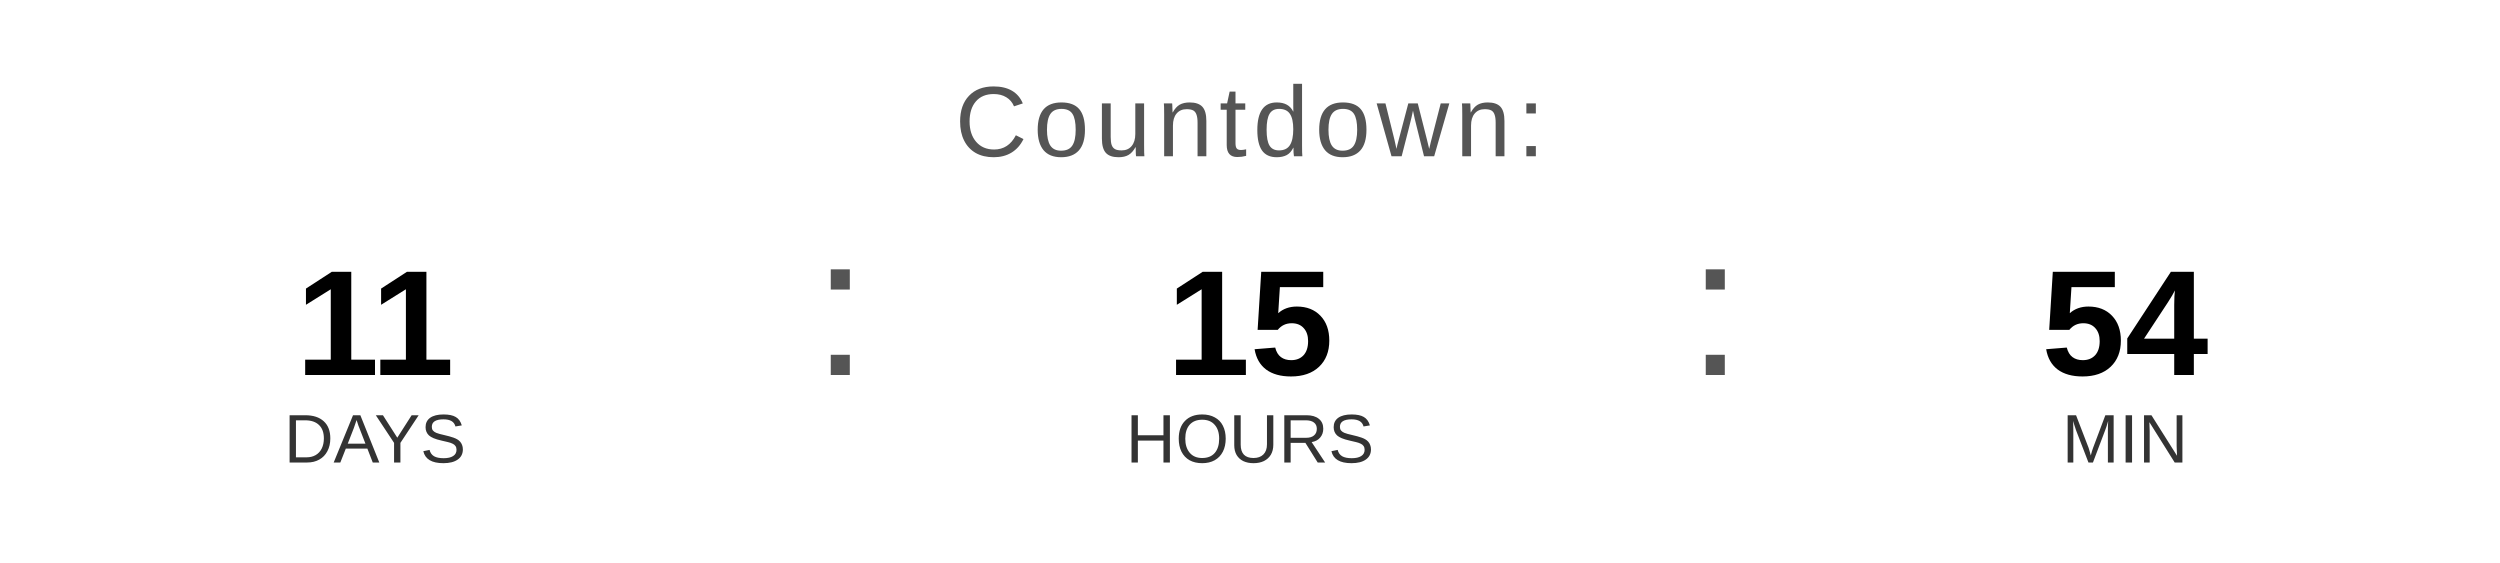
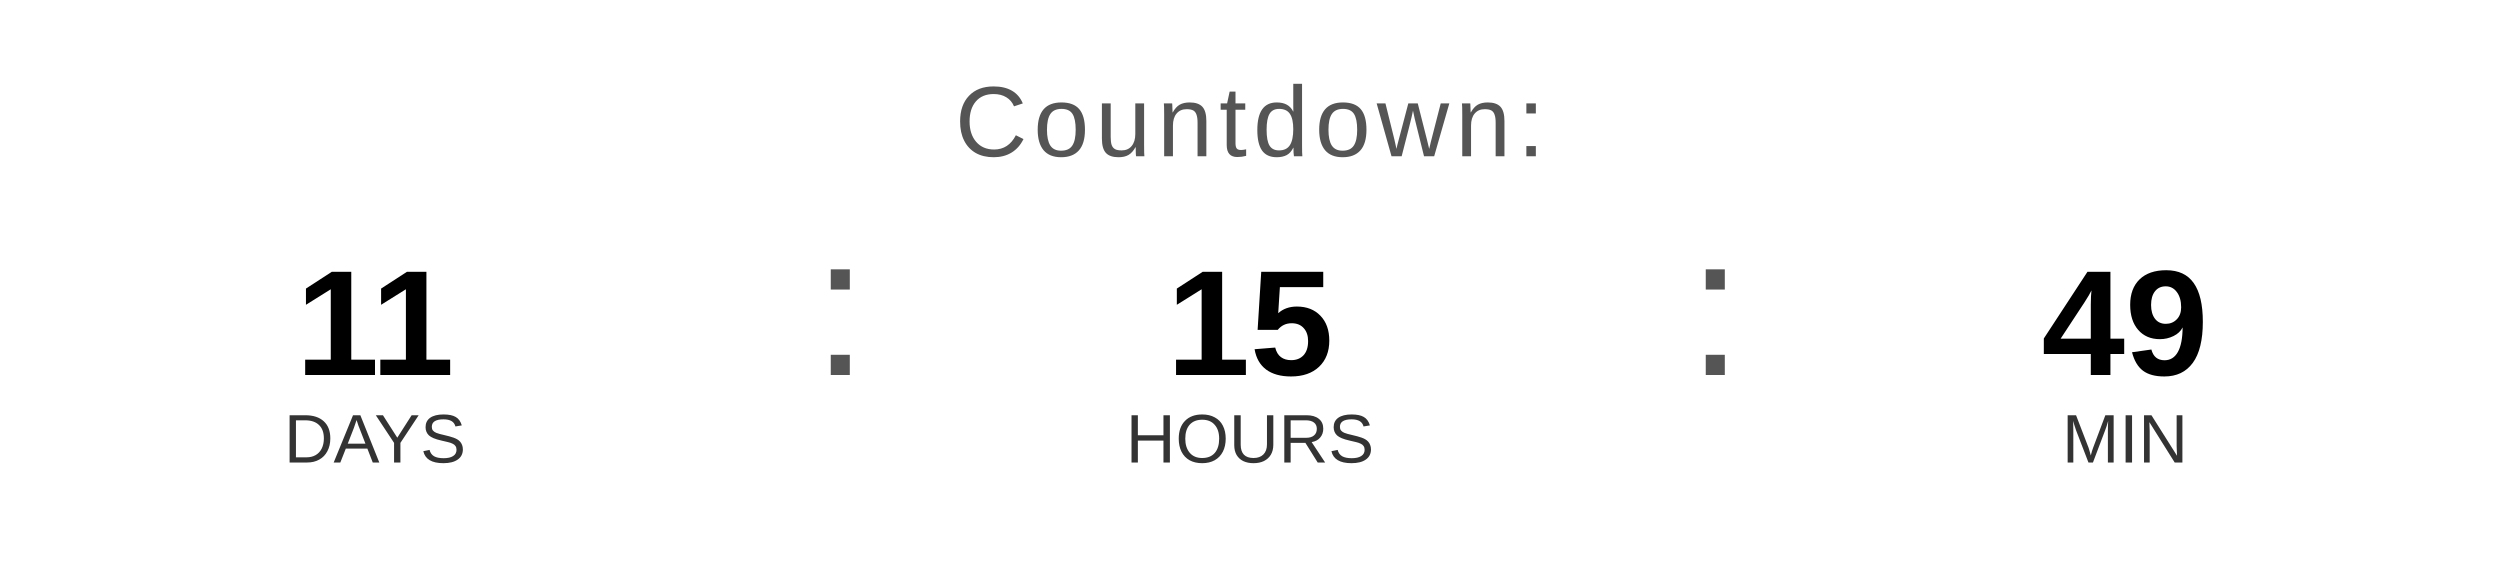
<svg xmlns="http://www.w3.org/2000/svg" width="400" height="90" viewBox="0 0 400 90">
  <text x="200" y="25" font-family="Arial, Helvetica, sans-serif" font-size="16" fill="#555555" text-anchor="middle" letter-spacing="1">
    Countdown:
  </text>
  <text x="60" y="60" font-family="Arial, Helvetica, sans-serif" font-size="24" font-weight="bold" fill="#000000" text-anchor="middle">11</text>
  <text x="60" y="74" font-family="Arial, Helvetica, sans-serif" font-size="11" fill="#333333" text-anchor="middle">DAYS</text>
  <text x="130" y="60" font-family="Arial, sans-serif" font-size="32" fill="#555555">:</text>
  <text x="200" y="60" font-family="Arial, Helvetica, sans-serif" font-size="24" font-weight="bold" fill="#000000" text-anchor="middle">15</text>
  <text x="200" y="74" font-family="Arial, Helvetica, sans-serif" font-size="11" fill="#333333" text-anchor="middle">HOURS</text>
  <text x="270" y="60" font-family="Arial, sans-serif" font-size="32" fill="#555555">:</text>
-   <text x="340" y="60" font-family="Arial, Helvetica, sans-serif" font-size="24" font-weight="bold" fill="#000000" text-anchor="middle">54</text>
+   <text x="340" y="60" font-family="Arial, Helvetica, sans-serif" font-size="24" font-weight="bold" fill="#000000" text-anchor="middle">49</text>
  <text x="340" y="74" font-family="Arial, Helvetica, sans-serif" font-size="11" fill="#333333" text-anchor="middle">MIN</text>
</svg>
